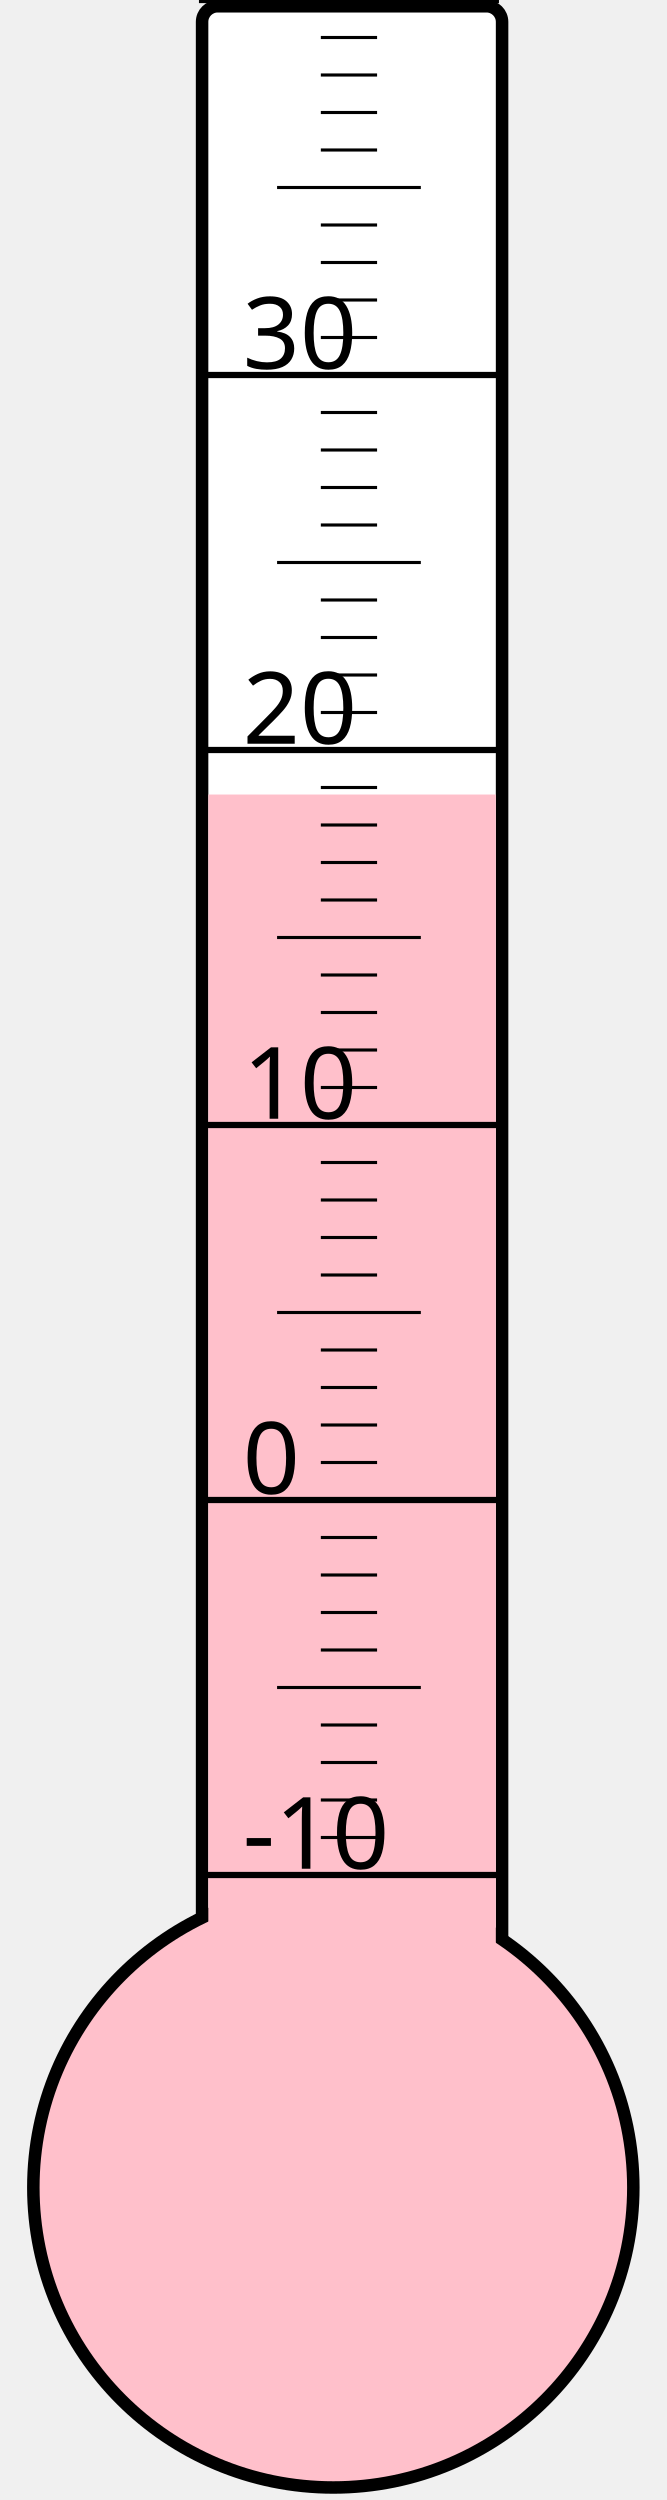
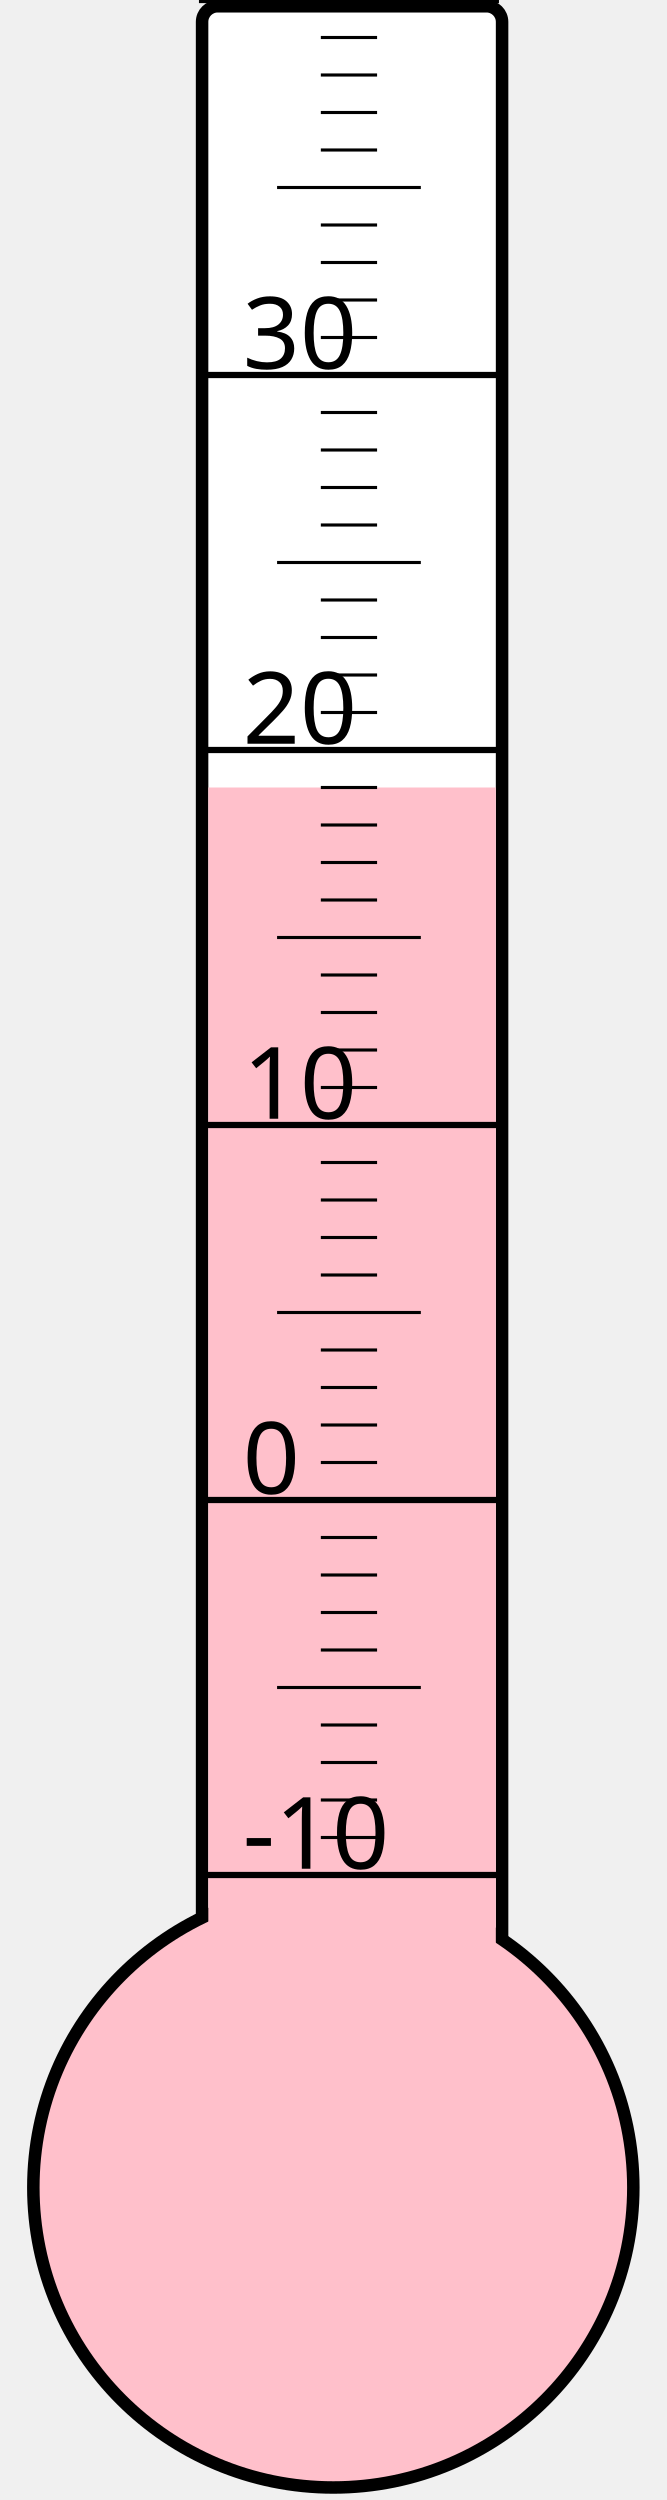
<svg xmlns="http://www.w3.org/2000/svg" width="40px" height="150px" viewBox="0 0 200 800">
  <rect width="200" height="800" x="0" y="0" style="fill: #ffffeb; fill-opacity: 0;" />
  <rect width="96" height="680" x="58" y="2" rx="5" ry="5" style="fill: white; fill-opacity: 1; stroke: black; stroke-width: 4;" />
  <circle cx="100" cy="700" r="96" style="fill: pink; stroke: black; stroke-width: 4;" />
-   <rect width="92" height="445.75" x="60" y="254.25" style="fill: pink; fill-opacity: 1; stroke-width: 0;" />
+   <rect width="92" height="448.0" x="60" y="252.0" style="fill: pink; fill-opacity: 1; stroke-width: 0;" />
  <text x="71" y="598" style="font-family: sans-serif; font-size: 24pt;">-10</text>
  <text x="71" y="478" style="font-family: sans-serif; font-size: 24pt;">0</text>
  <text x="71" y="358" style="font-family: sans-serif; font-size: 24pt;">10</text>
  <text x="71" y="238" style="font-family: sans-serif; font-size: 24pt;">20</text>
  <text x="71" y="118" style="font-family: sans-serif; font-size: 24pt;">30</text>
  <g style="stroke: black;">
    <line x1="57" y1="600" x2="153" y2="600" style="stroke-width: 2;" />
    <line x1="96" y1="588" x2="114" y2="588" style="stroke-width: 1;" />
    <line x1="96" y1="576" x2="114" y2="576" style="stroke-width: 1;" />
    <line x1="96" y1="564" x2="114" y2="564" style="stroke-width: 1;" />
    <line x1="96" y1="552" x2="114" y2="552" style="stroke-width: 1;" />
    <line x1="82" y1="540" x2="128" y2="540" style="stroke-width: 1;" />
    <line x1="96" y1="528" x2="114" y2="528" style="stroke-width: 1;" />
    <line x1="96" y1="516" x2="114" y2="516" style="stroke-width: 1;" />
    <line x1="96" y1="504" x2="114" y2="504" style="stroke-width: 1;" />
    <line x1="96" y1="492" x2="114" y2="492" style="stroke-width: 1;" />
    <line x1="57" y1="480" x2="153" y2="480" style="stroke-width: 2;" />
    <line x1="96" y1="468" x2="114" y2="468" style="stroke-width: 1;" />
    <line x1="96" y1="456" x2="114" y2="456" style="stroke-width: 1;" />
    <line x1="96" y1="444" x2="114" y2="444" style="stroke-width: 1;" />
    <line x1="96" y1="432" x2="114" y2="432" style="stroke-width: 1;" />
    <line x1="82" y1="420" x2="128" y2="420" style="stroke-width: 1;" />
    <line x1="96" y1="408" x2="114" y2="408" style="stroke-width: 1;" />
    <line x1="96" y1="396" x2="114" y2="396" style="stroke-width: 1;" />
    <line x1="96" y1="384" x2="114" y2="384" style="stroke-width: 1;" />
    <line x1="96" y1="372" x2="114" y2="372" style="stroke-width: 1;" />
    <line x1="57" y1="360" x2="153" y2="360" style="stroke-width: 2;" />
    <line x1="96" y1="348" x2="114" y2="348" style="stroke-width: 1;" />
    <line x1="96" y1="336" x2="114" y2="336" style="stroke-width: 1;" />
    <line x1="96" y1="324" x2="114" y2="324" style="stroke-width: 1;" />
    <line x1="96" y1="312" x2="114" y2="312" style="stroke-width: 1;" />
    <line x1="82" y1="300" x2="128" y2="300" style="stroke-width: 1;" />
    <line x1="96" y1="288" x2="114" y2="288" style="stroke-width: 1;" />
    <line x1="96" y1="276" x2="114" y2="276" style="stroke-width: 1;" />
    <line x1="96" y1="264" x2="114" y2="264" style="stroke-width: 1;" />
    <line x1="96" y1="252" x2="114" y2="252" style="stroke-width: 1;" />
    <line x1="57" y1="240" x2="153" y2="240" style="stroke-width: 2;" />
    <line x1="96" y1="228" x2="114" y2="228" style="stroke-width: 1;" />
    <line x1="96" y1="216" x2="114" y2="216" style="stroke-width: 1;" />
    <line x1="96" y1="204" x2="114" y2="204" style="stroke-width: 1;" />
    <line x1="96" y1="192" x2="114" y2="192" style="stroke-width: 1;" />
    <line x1="82" y1="180" x2="128" y2="180" style="stroke-width: 1;" />
    <line x1="96" y1="168" x2="114" y2="168" style="stroke-width: 1;" />
    <line x1="96" y1="156" x2="114" y2="156" style="stroke-width: 1;" />
    <line x1="96" y1="144" x2="114" y2="144" style="stroke-width: 1;" />
    <line x1="96" y1="132" x2="114" y2="132" style="stroke-width: 1;" />
    <line x1="57" y1="120" x2="153" y2="120" style="stroke-width: 2;" />
    <line x1="96" y1="108" x2="114" y2="108" style="stroke-width: 1;" />
    <line x1="96" y1="96" x2="114" y2="96" style="stroke-width: 1;" />
    <line x1="96" y1="84" x2="114" y2="84" style="stroke-width: 1;" />
    <line x1="96" y1="72" x2="114" y2="72" style="stroke-width: 1;" />
    <line x1="82" y1="60" x2="128" y2="60" style="stroke-width: 1;" />
    <line x1="96" y1="48" x2="114" y2="48" style="stroke-width: 1;" />
    <line x1="96" y1="36" x2="114" y2="36" style="stroke-width: 1;" />
    <line x1="96" y1="24" x2="114" y2="24" style="stroke-width: 1;" />
    <line x1="96" y1="12" x2="114" y2="12" style="stroke-width: 1;" />
    <line x1="57" y1="0" x2="153" y2="0" style="stroke-width: 2;" />
  </g>
</svg>
